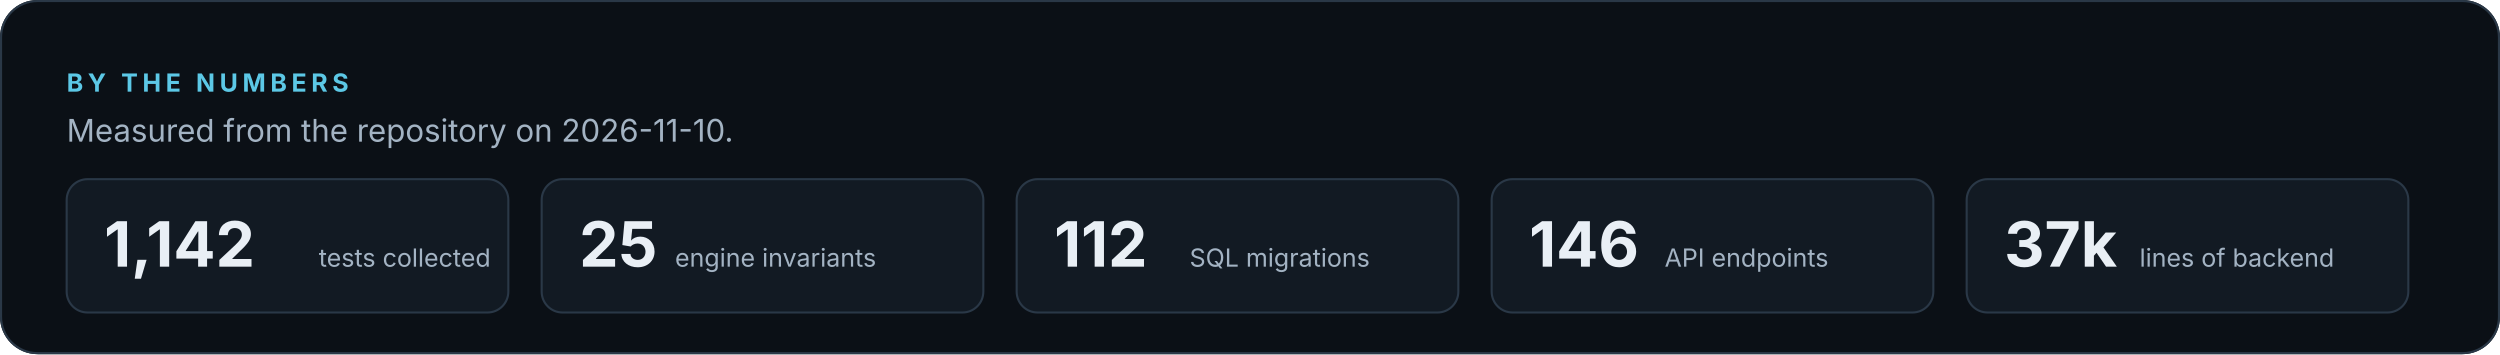
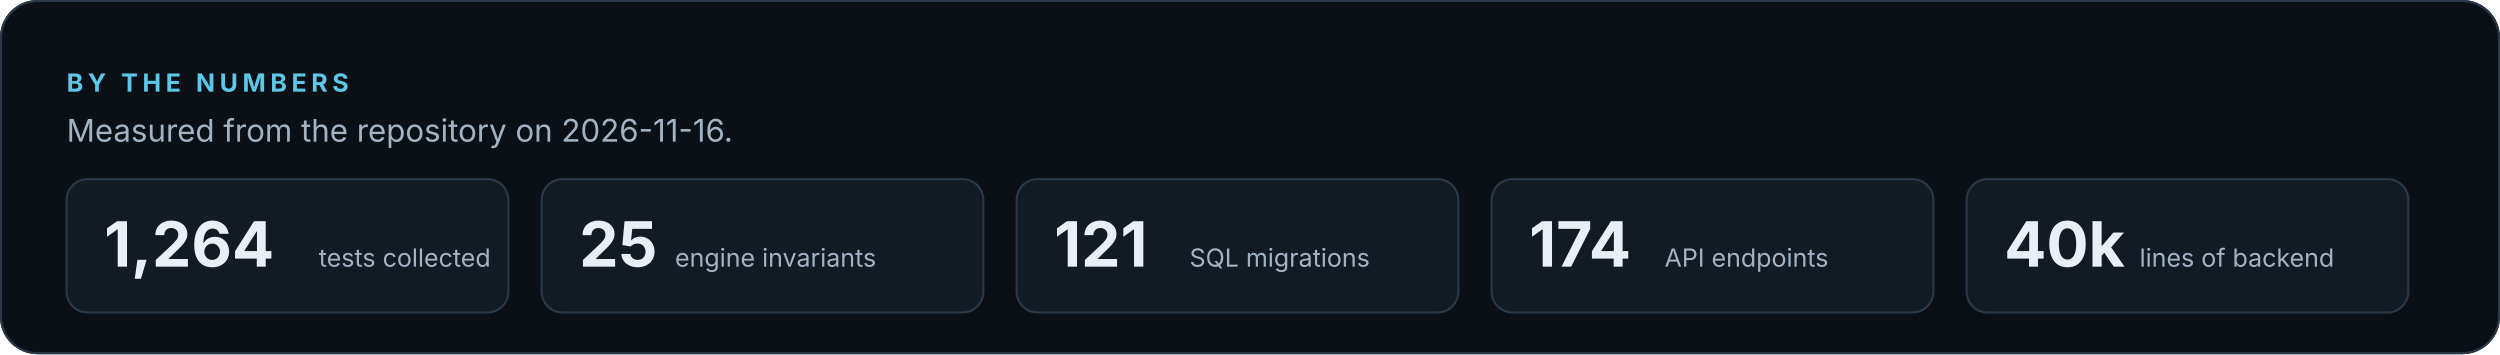
<svg xmlns="http://www.w3.org/2000/svg" viewBox="0 0 1200 170" width="1200" height="170" role="img" aria-label="By the numbers">
  <defs>
    <marker id="a-5cc8e6" viewBox="0 0 10 10" refX="8" refY="5" markerWidth="7" markerHeight="7" orient="auto-start-reverse">
      <path d="M1 1 L9 5 L1 9 Z" fill="#5cc8e6" />
    </marker>
    <marker id="a-a3b3c3" viewBox="0 0 10 10" refX="8" refY="5" markerWidth="7" markerHeight="7" orient="auto-start-reverse">
      <path d="M1 1 L9 5 L1 9 Z" fill="#a3b3c3" />
    </marker>
    <marker id="a-5fd39a" viewBox="0 0 10 10" refX="8" refY="5" markerWidth="7" markerHeight="7" orient="auto-start-reverse">
      <path d="M1 1 L9 5 L1 9 Z" fill="#5fd39a" />
    </marker>
    <marker id="a-4fd0bd" viewBox="0 0 10 10" refX="8" refY="5" markerWidth="7" markerHeight="7" orient="auto-start-reverse">
      <path d="M1 1 L9 5 L1 9 Z" fill="#4fd0bd" />
    </marker>
    <marker id="a-ec7a63" viewBox="0 0 10 10" refX="8" refY="5" markerWidth="7" markerHeight="7" orient="auto-start-reverse">
      <path d="M1 1 L9 5 L1 9 Z" fill="#ec7a63" />
    </marker>
    <marker id="a-e7be57" viewBox="0 0 10 10" refX="8" refY="5" markerWidth="7" markerHeight="7" orient="auto-start-reverse">
      <path d="M1 1 L9 5 L1 9 Z" fill="#e7be57" />
    </marker>
    <marker id="a-74869a" viewBox="0 0 10 10" refX="8" refY="5" markerWidth="7" markerHeight="7" orient="auto-start-reverse">
      <path d="M1 1 L9 5 L1 9 Z" fill="#74869a" />
    </marker>
  </defs>
  <rect width="1200" height="170" rx="18" fill="#0b1016" />
  <rect x=".5" y=".5" width="1199" height="169" rx="17.5" fill="none" stroke="#2a3847" />
  <text x="32" y="44" font-family="Inter, -apple-system, 'Segoe UI', Helvetica, Arial, sans-serif" font-size="12" font-weight="700" fill="#5cc8e6" text-anchor="start" letter-spacing="2.2">BY THE NUMBERS</text>
-   <text x="32" y="68" font-family="Inter, -apple-system, 'Segoe UI', Helvetica, Arial, sans-serif" font-size="15" font-weight="400" fill="#a3b3c3" text-anchor="start">Measured from the repository on 2026-11-10.</text>
+   <text x="32" y="68" font-family="Inter, -apple-system, 'Segoe UI', Helvetica, Arial, sans-serif" font-size="15" font-weight="400" fill="#a3b3c3" text-anchor="start">Measured from the repository on 2026-11-16.</text>
  <rect x="32" y="86" width="212" height="64" rx="10" fill="#121a23" stroke="#2a3847" />
-   <text x="50" y="128" font-family="Inter, -apple-system, 'Segoe UI', Helvetica, Arial, sans-serif" font-size="30" font-weight="700" fill="#e9eff5" text-anchor="start">1,142</text>
+   <text x="50" y="128" font-family="Inter, -apple-system, 'Segoe UI', Helvetica, Arial, sans-serif" font-size="30" font-weight="700" fill="#e9eff5" text-anchor="start">1,264</text>
  <text x="153" y="128" font-family="Inter, -apple-system, 'Segoe UI', Helvetica, Arial, sans-serif" font-size="12" font-weight="400" fill="#a3b3c3" text-anchor="start">tests collected</text>
  <rect x="260" y="86" width="212" height="64" rx="10" fill="#121a23" stroke="#2a3847" />
  <text x="278" y="128" font-family="Inter, -apple-system, 'Segoe UI', Helvetica, Arial, sans-serif" font-size="30" font-weight="700" fill="#e9eff5" text-anchor="start">25</text>
  <text x="324" y="128" font-family="Inter, -apple-system, 'Segoe UI', Helvetica, Arial, sans-serif" font-size="12" font-weight="400" fill="#a3b3c3" text-anchor="start">engine invariants</text>
  <rect x="488" y="86" width="212" height="64" rx="10" fill="#121a23" stroke="#2a3847" />
-   <text x="506" y="128" font-family="Inter, -apple-system, 'Segoe UI', Helvetica, Arial, sans-serif" font-size="30" font-weight="700" fill="#e9eff5" text-anchor="start">112</text>
+   <text x="506" y="128" font-family="Inter, -apple-system, 'Segoe UI', Helvetica, Arial, sans-serif" font-size="30" font-weight="700" fill="#e9eff5" text-anchor="start">121</text>
  <text x="571" y="128" font-family="Inter, -apple-system, 'Segoe UI', Helvetica, Arial, sans-serif" font-size="12" font-weight="400" fill="#a3b3c3" text-anchor="start">SQL migrations</text>
  <rect x="716" y="86" width="212" height="64" rx="10" fill="#121a23" stroke="#2a3847" />
-   <text x="734" y="128" font-family="Inter, -apple-system, 'Segoe UI', Helvetica, Arial, sans-serif" font-size="30" font-weight="700" fill="#e9eff5" text-anchor="start">146</text>
+   <text x="734" y="128" font-family="Inter, -apple-system, 'Segoe UI', Helvetica, Arial, sans-serif" font-size="30" font-weight="700" fill="#e9eff5" text-anchor="start">174</text>
  <text x="799" y="128" font-family="Inter, -apple-system, 'Segoe UI', Helvetica, Arial, sans-serif" font-size="12" font-weight="400" fill="#a3b3c3" text-anchor="start">API endpoints</text>
  <rect x="944" y="86" width="212" height="64" rx="10" fill="#121a23" stroke="#2a3847" />
-   <text x="962" y="128" font-family="Inter, -apple-system, 'Segoe UI', Helvetica, Arial, sans-serif" font-size="30" font-weight="700" fill="#e9eff5" text-anchor="start">37k</text>
+   <text x="962" y="128" font-family="Inter, -apple-system, 'Segoe UI', Helvetica, Arial, sans-serif" font-size="30" font-weight="700" fill="#e9eff5" text-anchor="start">40k</text>
  <text x="1027" y="128" font-family="Inter, -apple-system, 'Segoe UI', Helvetica, Arial, sans-serif" font-size="12" font-weight="400" fill="#a3b3c3" text-anchor="start">lines of backend</text>
</svg>
